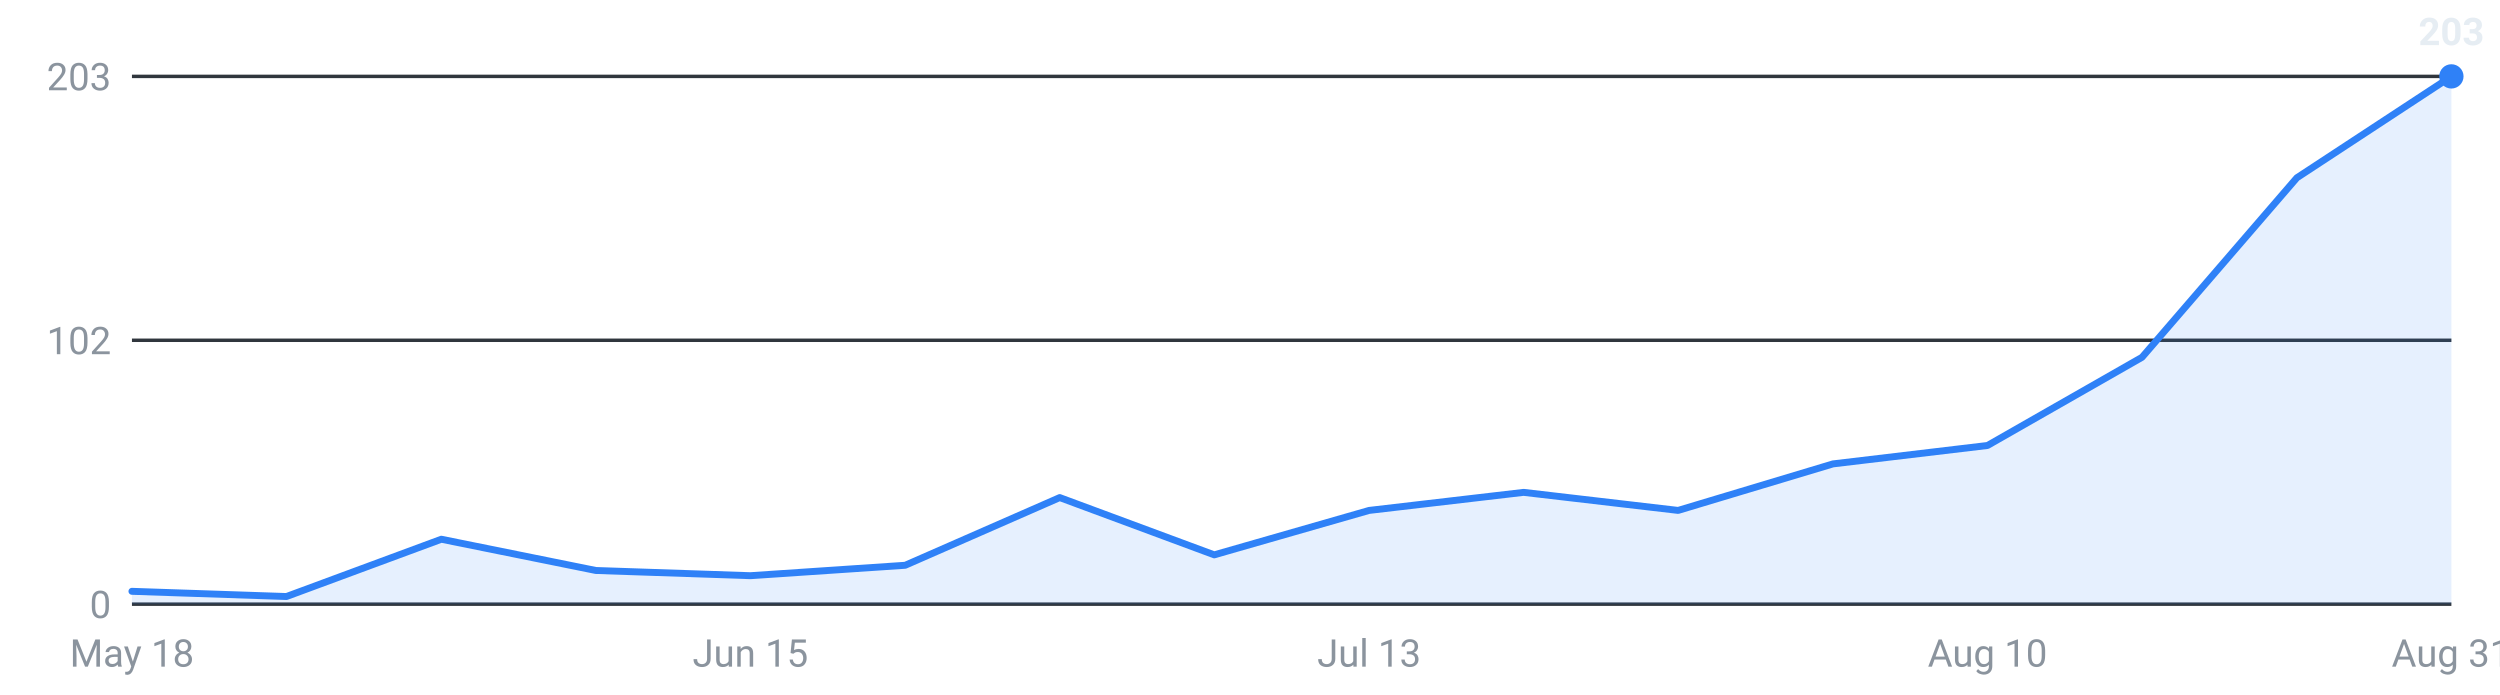
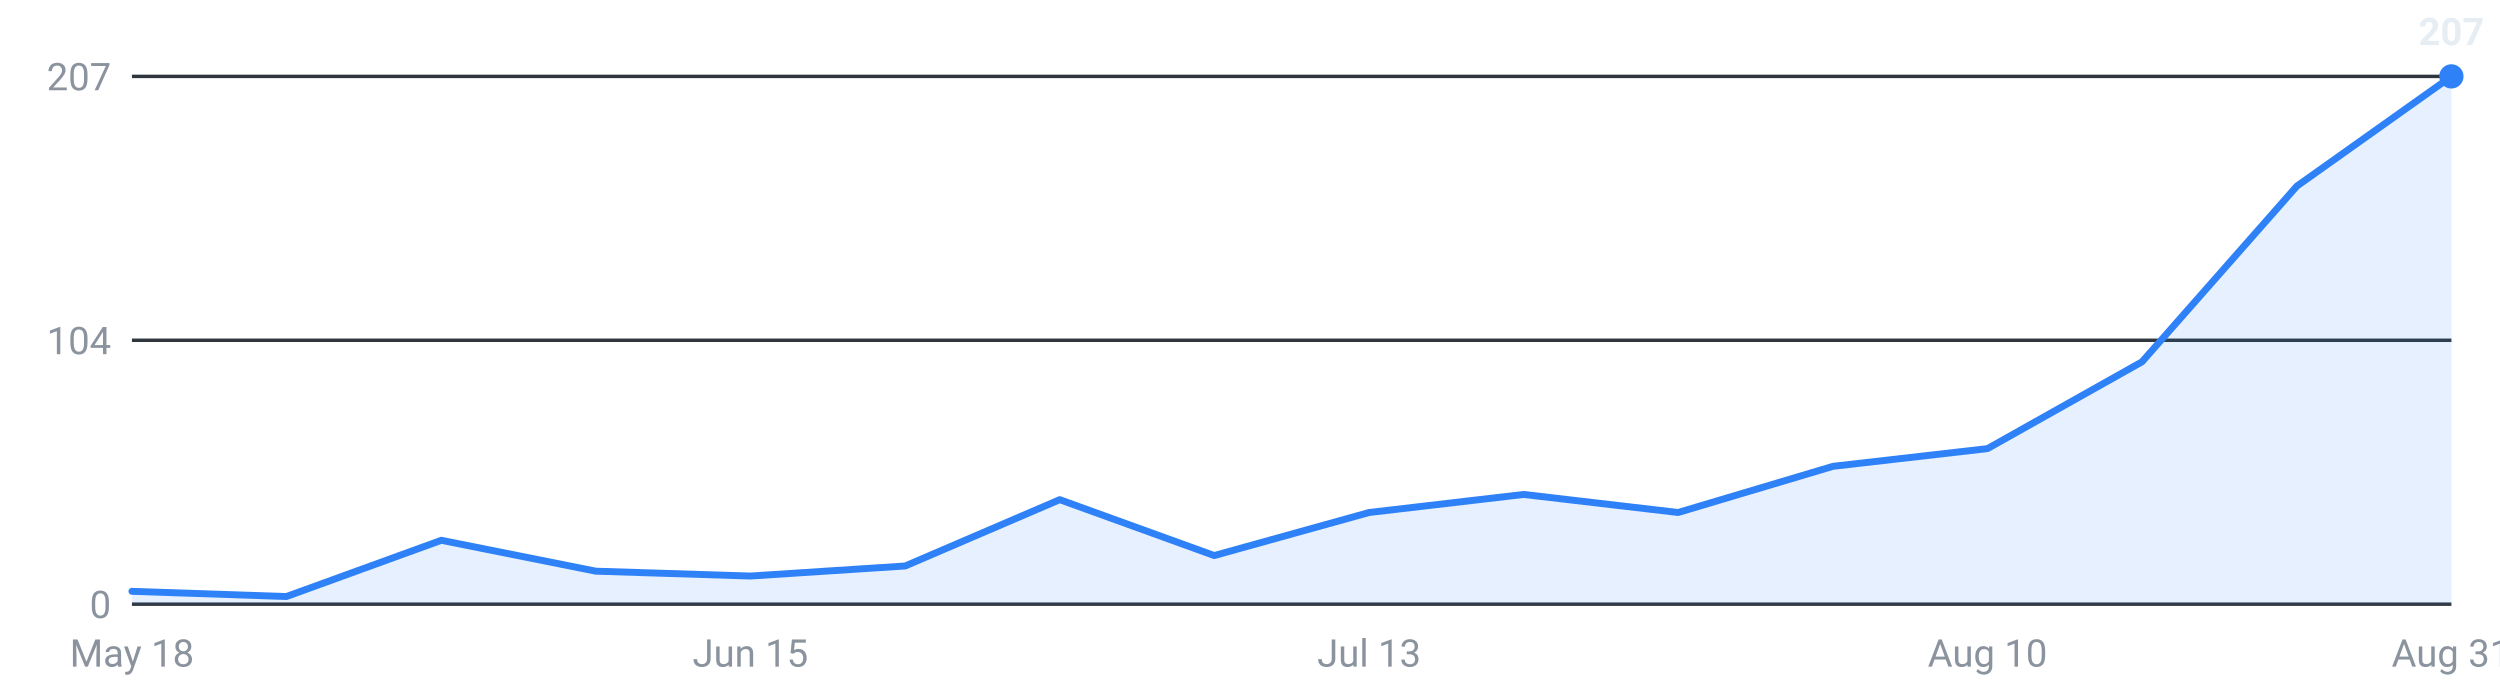
<svg xmlns="http://www.w3.org/2000/svg" viewBox="0 0 720 200" width="720" height="200" role="img" aria-label="Internships posted per week, last 16 weeks">
  <g font-family="-apple-system,Segoe UI,Roboto,sans-serif" font-size="11">
    <line x1="38" y1="174.0" x2="706" y2="174.0" stroke="#30363d" stroke-width="1" />
    <text x="32" y="178.0" text-anchor="end" fill="#8b949e">0</text>
    <line x1="38" y1="98.0" x2="706" y2="98.0" stroke="#30363d" stroke-width="1" />
-     <text x="32" y="102.0" text-anchor="end" fill="#8b949e">102</text>
+     <text x="32" y="102.0" text-anchor="end" fill="#8b949e">104</text>
    <line x1="38" y1="22.0" x2="706" y2="22.0" stroke="#30363d" stroke-width="1" />
-     <text x="32" y="26.0" text-anchor="end" fill="#8b949e">203</text>
-     <path d="M38.0,174 L38.0,170.3 L82.5,171.8 L127.1,155.3 L171.6,164.3 L216.1,165.8 L260.7,162.8 L305.2,143.3 L349.7,159.8 L394.3,147.0 L438.8,141.8 L483.3,147.0 L527.9,133.6 L572.4,128.3 L616.9,102.9 L661.5,51.2 L706.0,22.0 L706.0,174 Z" fill="#2f81f7" fill-opacity="0.12" />
-     <polyline points="38.0,170.3 82.5,171.8 127.1,155.3 171.6,164.3 216.1,165.8 260.7,162.8 305.2,143.3 349.7,159.8 394.3,147.0 438.8,141.8 483.3,147.0 527.9,133.6 572.4,128.3 616.9,102.9 661.5,51.2 706.0,22.0" fill="none" stroke="#2f81f7" stroke-width="2" stroke-linejoin="round" stroke-linecap="round" />
+     <text x="32" y="26.0" text-anchor="end" fill="#8b949e">207</text>
+     <path d="M38.0,174 L38.0,170.3 L82.5,171.8 L127.1,155.6 L171.6,164.5 L216.1,165.9 L260.7,163.0 L305.2,143.9 L349.7,160.0 L394.3,147.6 L438.8,142.4 L483.3,147.6 L527.9,134.3 L572.4,129.2 L616.9,104.2 L661.5,53.6 L706.0,22.0 L706.0,174 Z" fill="#2f81f7" fill-opacity="0.12" />
+     <polyline points="38.0,170.3 82.5,171.8 127.1,155.6 171.6,164.5 216.1,165.9 260.7,163.0 305.2,143.9 349.7,160.0 394.3,147.6 438.8,142.4 483.3,147.6 527.9,134.3 572.4,129.2 616.9,104.2 661.5,53.6 706.0,22.0" fill="none" stroke="#2f81f7" stroke-width="2" stroke-linejoin="round" stroke-linecap="round" />
    <circle cx="706.0" cy="22.0" r="3.5" fill="#2f81f7" />
-     <text x="706.0" y="13.0" text-anchor="middle" fill="#e6edf3" font-weight="600">203</text>
+     <text x="706.0" y="13.0" text-anchor="middle" fill="#e6edf3" font-weight="600">207</text>
    <text x="38.0" y="192" text-anchor="middle" fill="#8b949e">May 18</text>
    <text x="216.1" y="192" text-anchor="middle" fill="#8b949e">Jun 15</text>
    <text x="394.3" y="192" text-anchor="middle" fill="#8b949e">Jul 13</text>
    <text x="572.4" y="192" text-anchor="middle" fill="#8b949e">Aug 10</text>
    <text x="706.0" y="192" text-anchor="middle" fill="#8b949e">Aug 31</text>
  </g>
</svg>
